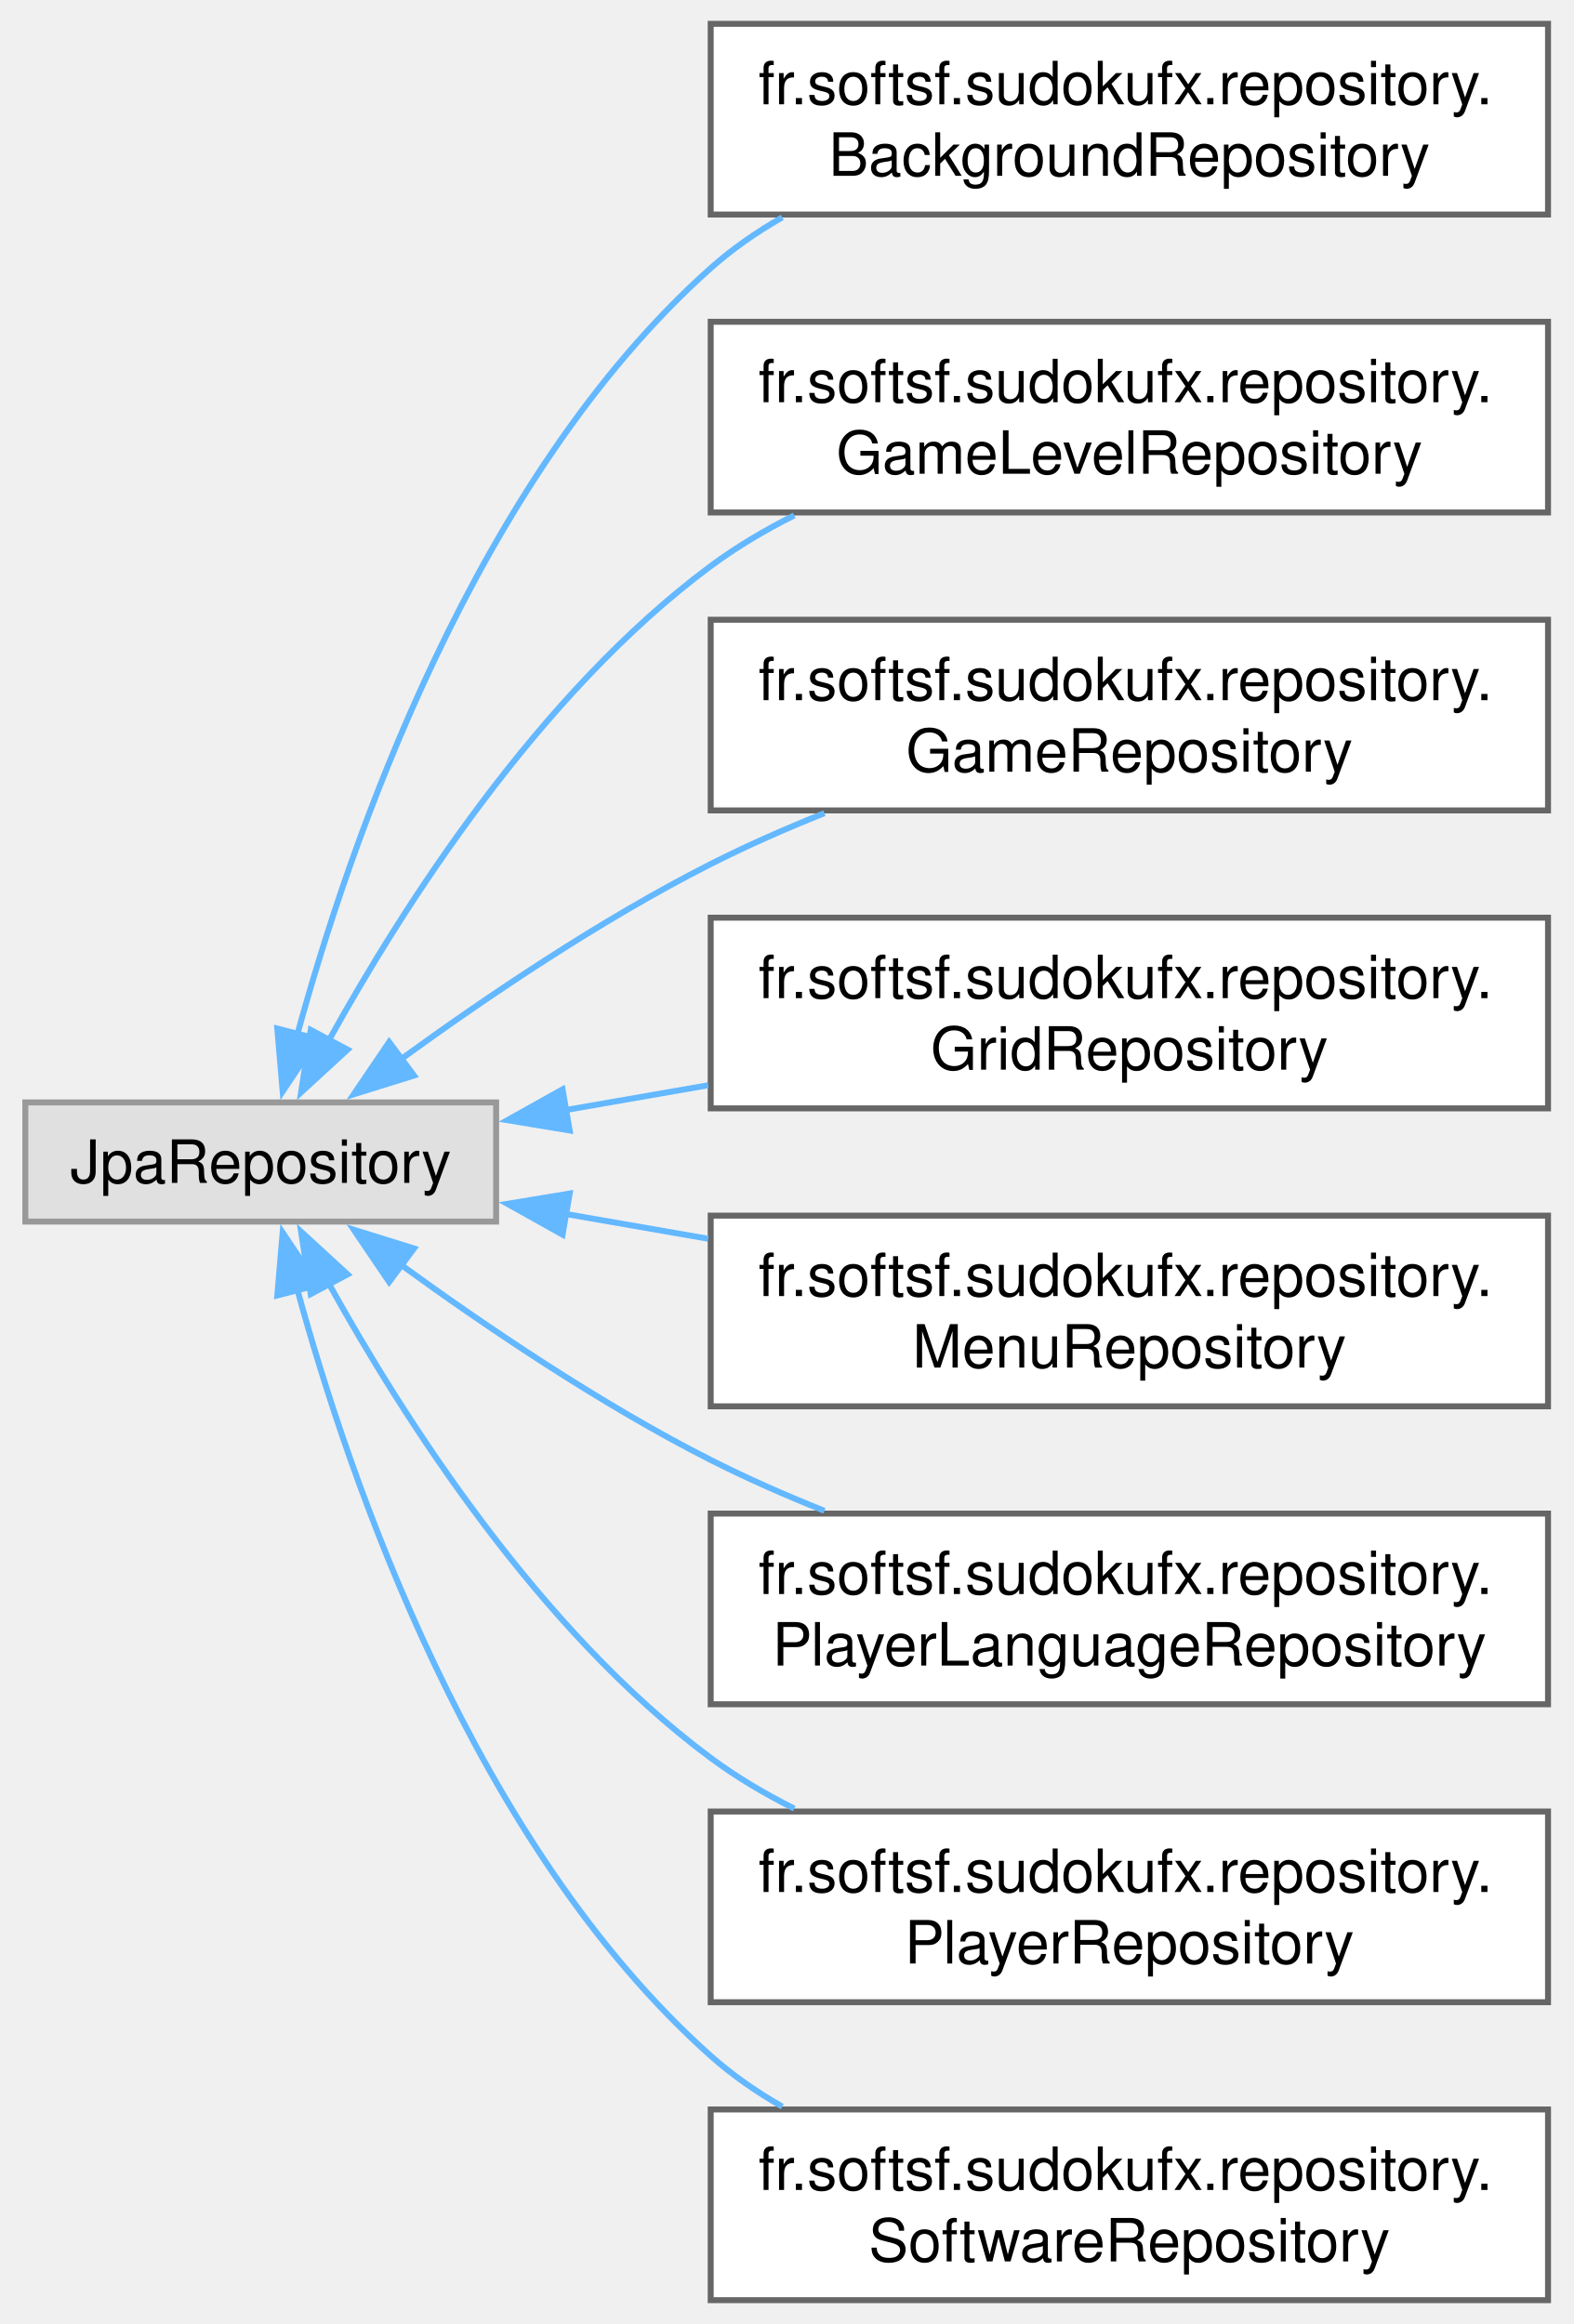
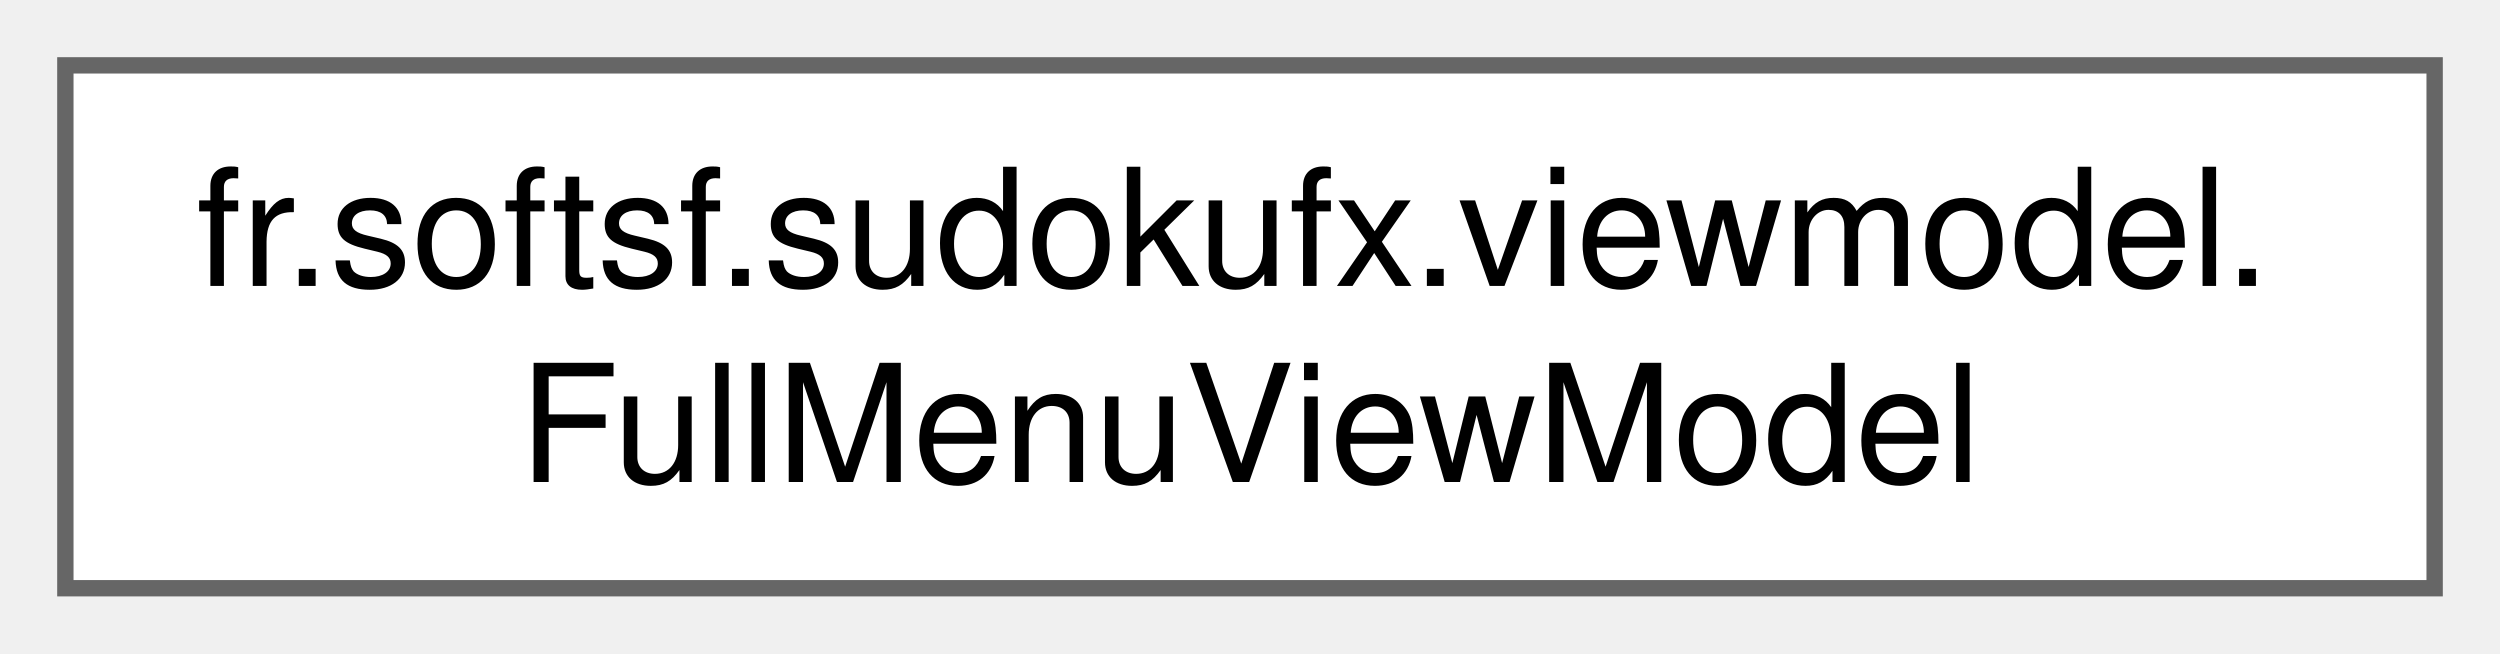
- <svg xmlns="http://www.w3.org/2000/svg" xmlns:xlink="http://www.w3.org/1999/xlink" width="264pt" height="390pt" viewBox="0.00 0.00 263.50 390.00">
-   <g id="graph0" class="graph" transform="scale(1 1) rotate(0) translate(4 386)">
+ <svg xmlns="http://www.w3.org/2000/svg" xmlns:xlink="http://www.w3.org/1999/xlink" width="153pt" height="40pt" viewBox="0.00 0.00 153.00 40.00">
+   <g id="graph0" class="graph" transform="scale(1 1) rotate(0) translate(4 36)">
    <g id="Node000000" class="node">
      <g id="a_Node000000">
-         <a xlink:title=" ">
-           <polygon fill="#e0e0e0" stroke="#999999" points="79,-201 0,-201 0,-181 79,-181 79,-201" />
-           <text text-anchor="middle" x="39.5" y="-187.5" font-family="Helvetica,sans-Serif" font-size="10.00">JpaRepository</text>
-         </a>
-       </g>
-     </g>
-     <g id="Node000001" class="node">
-       <g id="a_Node000001">
-         <a xlink:href="interfacefr_1_1softsf_1_1sudokufx_1_1repository_1_1_background_repository.html" target="_top" xlink:title=" ">
-           <polygon fill="white" stroke="#666666" points="255.5,-382 115,-382 115,-350 255.5,-350 255.5,-382" />
-           <text text-anchor="start" x="123" y="-368.5" font-family="Helvetica,sans-Serif" font-size="10.00">fr.softsf.sudokufx.repository.</text>
-           <text text-anchor="middle" x="185.25" y="-356.5" font-family="Helvetica,sans-Serif" font-size="10.00">BackgroundRepository</text>
-         </a>
-       </g>
-     </g>
-     <g id="edge11_Node000000_Node000001" class="edge">
-       <g id="a_edge11_Node000000_Node000001">
-         <a xlink:title=" ">
-           <path fill="none" stroke="#63b8ff" d="M45.58,-212.17C54.36,-244.38 75.36,-305.65 115,-341 118.63,-344.23 122.7,-347.06 127.01,-349.52" />
-           <polygon fill="#63b8ff" stroke="#63b8ff" points="49.06,-211.65 43.18,-202.84 42.28,-213.39 49.06,-211.65" />
-         </a>
-       </g>
-     </g>
-     <g id="Node000002" class="node">
-       <g id="a_Node000002">
-         <a xlink:href="interfacefr_1_1softsf_1_1sudokufx_1_1repository_1_1_game_level_repository.html" target="_top" xlink:title=" ">
-           <polygon fill="white" stroke="#666666" points="255.5,-332 115,-332 115,-300 255.5,-300 255.5,-332" />
-           <text text-anchor="start" x="123" y="-318.5" font-family="Helvetica,sans-Serif" font-size="10.00">fr.softsf.sudokufx.repository.</text>
-           <text text-anchor="middle" x="185.25" y="-306.5" font-family="Helvetica,sans-Serif" font-size="10.00">GameLevelRepository</text>
-         </a>
-       </g>
-     </g>
-     <g id="edge12_Node000000_Node000002" class="edge">
-       <g id="a_edge12_Node000000_Node000002">
-         <a xlink:title=" ">
-           <path fill="none" stroke="#63b8ff" d="M50.96,-211.46C63.39,-233.91 86.15,-269.59 115,-291 119.31,-294.2 124.07,-297.02 129.02,-299.51" />
-           <polygon fill="#63b8ff" stroke="#63b8ff" points="54.07,-209.86 46.27,-202.69 47.89,-213.16 54.07,-209.86" />
-         </a>
-       </g>
-     </g>
-     <g id="Node000003" class="node">
-       <g id="a_Node000003">
-         <a xlink:href="interfacefr_1_1softsf_1_1sudokufx_1_1repository_1_1_game_repository.html" target="_top" xlink:title=" ">
-           <polygon fill="white" stroke="#666666" points="255.5,-282 115,-282 115,-250 255.5,-250 255.5,-282" />
-           <text text-anchor="start" x="123" y="-268.5" font-family="Helvetica,sans-Serif" font-size="10.00">fr.softsf.sudokufx.repository.</text>
-           <text text-anchor="middle" x="185.25" y="-256.5" font-family="Helvetica,sans-Serif" font-size="10.00">GameRepository</text>
-         </a>
-       </g>
-     </g>
-     <g id="edge13_Node000000_Node000003" class="edge">
-       <g id="a_edge13_Node000000_Node000003">
-         <a xlink:title=" ">
-           <path fill="none" stroke="#63b8ff" d="M62.95,-208.19C77.3,-218.62 96.6,-231.68 115,-241 121.04,-244.06 127.55,-246.93 134.08,-249.54" />
-           <polygon fill="#63b8ff" stroke="#63b8ff" points="65.22,-205.51 55.1,-202.36 61.05,-211.13 65.22,-205.51" />
-         </a>
-       </g>
-     </g>
-     <g id="Node000004" class="node">
-       <g id="a_Node000004">
-         <a xlink:href="interfacefr_1_1softsf_1_1sudokufx_1_1repository_1_1_grid_repository.html" target="_top" xlink:title=" ">
-           <polygon fill="white" stroke="#666666" points="255.5,-232 115,-232 115,-200 255.5,-200 255.5,-232" />
-           <text text-anchor="start" x="123" y="-218.5" font-family="Helvetica,sans-Serif" font-size="10.00">fr.softsf.sudokufx.repository.</text>
-           <text text-anchor="middle" x="185.25" y="-206.5" font-family="Helvetica,sans-Serif" font-size="10.00">GridRepository</text>
-         </a>
-       </g>
-     </g>
-     <g id="edge14_Node000000_Node000004" class="edge">
-       <g id="a_edge14_Node000000_Node000004">
-         <a xlink:title=" ">
-           <path fill="none" stroke="#63b8ff" d="M90.49,-199.69C98.28,-201.05 106.45,-202.47 114.57,-203.88" />
-           <polygon fill="#63b8ff" stroke="#63b8ff" points="91.34,-196.29 80.89,-198.02 90.14,-203.19 91.34,-196.29" />
-         </a>
-       </g>
-     </g>
-     <g id="Node000005" class="node">
-       <g id="a_Node000005">
-         <a xlink:href="interfacefr_1_1softsf_1_1sudokufx_1_1repository_1_1_menu_repository.html" target="_top" xlink:title=" ">
-           <polygon fill="white" stroke="#666666" points="255.5,-182 115,-182 115,-150 255.5,-150 255.5,-182" />
-           <text text-anchor="start" x="123" y="-168.5" font-family="Helvetica,sans-Serif" font-size="10.00">fr.softsf.sudokufx.repository.</text>
-           <text text-anchor="middle" x="185.25" y="-156.5" font-family="Helvetica,sans-Serif" font-size="10.00">MenuRepository</text>
-         </a>
-       </g>
-     </g>
-     <g id="edge15_Node000000_Node000005" class="edge">
-       <g id="a_edge15_Node000000_Node000005">
-         <a xlink:title=" ">
-           <path fill="none" stroke="#63b8ff" d="M90.49,-182.31C98.28,-180.95 106.45,-179.53 114.57,-178.12" />
-           <polygon fill="#63b8ff" stroke="#63b8ff" points="90.14,-178.81 80.89,-183.98 91.34,-185.71 90.14,-178.81" />
-         </a>
-       </g>
-     </g>
-     <g id="Node000006" class="node">
-       <g id="a_Node000006">
-         <a xlink:href="interfacefr_1_1softsf_1_1sudokufx_1_1repository_1_1_player_language_repository.html" target="_top" xlink:title=" ">
-           <polygon fill="white" stroke="#666666" points="255.5,-132 115,-132 115,-100 255.5,-100 255.5,-132" />
-           <text text-anchor="start" x="123" y="-118.5" font-family="Helvetica,sans-Serif" font-size="10.00">fr.softsf.sudokufx.repository.</text>
-           <text text-anchor="middle" x="185.25" y="-106.5" font-family="Helvetica,sans-Serif" font-size="10.00">PlayerLanguageRepository</text>
-         </a>
-       </g>
-     </g>
-     <g id="edge16_Node000000_Node000006" class="edge">
-       <g id="a_edge16_Node000000_Node000006">
-         <a xlink:title=" ">
-           <path fill="none" stroke="#63b8ff" d="M62.95,-173.81C77.3,-163.38 96.6,-150.32 115,-141 121.04,-137.94 127.55,-135.07 134.08,-132.46" />
-           <polygon fill="#63b8ff" stroke="#63b8ff" points="61.05,-170.87 55.1,-179.64 65.22,-176.49 61.05,-170.87" />
-         </a>
-       </g>
-     </g>
-     <g id="Node000007" class="node">
-       <g id="a_Node000007">
-         <a xlink:href="interfacefr_1_1softsf_1_1sudokufx_1_1repository_1_1_player_repository.html" target="_top" xlink:title=" ">
-           <polygon fill="white" stroke="#666666" points="255.5,-82 115,-82 115,-50 255.5,-50 255.5,-82" />
-           <text text-anchor="start" x="123" y="-68.5" font-family="Helvetica,sans-Serif" font-size="10.00">fr.softsf.sudokufx.repository.</text>
-           <text text-anchor="middle" x="185.25" y="-56.5" font-family="Helvetica,sans-Serif" font-size="10.00">PlayerRepository</text>
-         </a>
-       </g>
-     </g>
-     <g id="edge17_Node000000_Node000007" class="edge">
-       <g id="a_edge17_Node000000_Node000007">
-         <a xlink:title=" ">
-           <path fill="none" stroke="#63b8ff" d="M50.96,-170.54C63.39,-148.09 86.15,-112.41 115,-91 119.31,-87.8 124.07,-84.98 129.02,-82.49" />
-           <polygon fill="#63b8ff" stroke="#63b8ff" points="47.89,-168.84 46.27,-179.31 54.07,-172.14 47.89,-168.84" />
-         </a>
-       </g>
-     </g>
-     <g id="Node000008" class="node">
-       <g id="a_Node000008">
-         <a xlink:href="interfacefr_1_1softsf_1_1sudokufx_1_1repository_1_1_software_repository.html" target="_top" xlink:title=" ">
-           <polygon fill="white" stroke="#666666" points="255.5,-32 115,-32 115,0 255.5,0 255.5,-32" />
-           <text text-anchor="start" x="123" y="-18.5" font-family="Helvetica,sans-Serif" font-size="10.00">fr.softsf.sudokufx.repository.</text>
-           <text text-anchor="middle" x="185.25" y="-6.5" font-family="Helvetica,sans-Serif" font-size="10.00">SoftwareRepository</text>
-         </a>
-       </g>
-     </g>
-     <g id="edge18_Node000000_Node000008" class="edge">
-       <g id="a_edge18_Node000000_Node000008">
-         <a xlink:title=" ">
-           <path fill="none" stroke="#63b8ff" d="M45.58,-169.83C54.36,-137.62 75.36,-76.35 115,-41 118.63,-37.77 122.7,-34.94 127.01,-32.48" />
-           <polygon fill="#63b8ff" stroke="#63b8ff" points="42.28,-168.61 43.18,-179.16 49.06,-170.35 42.28,-168.61" />
+         <a xlink:href="classfr_1_1softsf_1_1sudokufx_1_1viewmodel_1_1_full_menu_view_model.html" target="_top" xlink:title="FullMenuViewModel with business logic (not final)">
+           <polygon fill="white" stroke="#666666" points="145,-32 0,-32 0,0 145,0 145,-32" />
+           <text text-anchor="start" x="8" y="-18.5" font-family="Helvetica,sans-Serif" font-size="10.00">fr.softsf.sudokufx.viewmodel.</text>
+           <text text-anchor="middle" x="72.5" y="-6.5" font-family="Helvetica,sans-Serif" font-size="10.00">FullMenuViewModel</text>
        </a>
      </g>
    </g>
  </g>
</svg>
